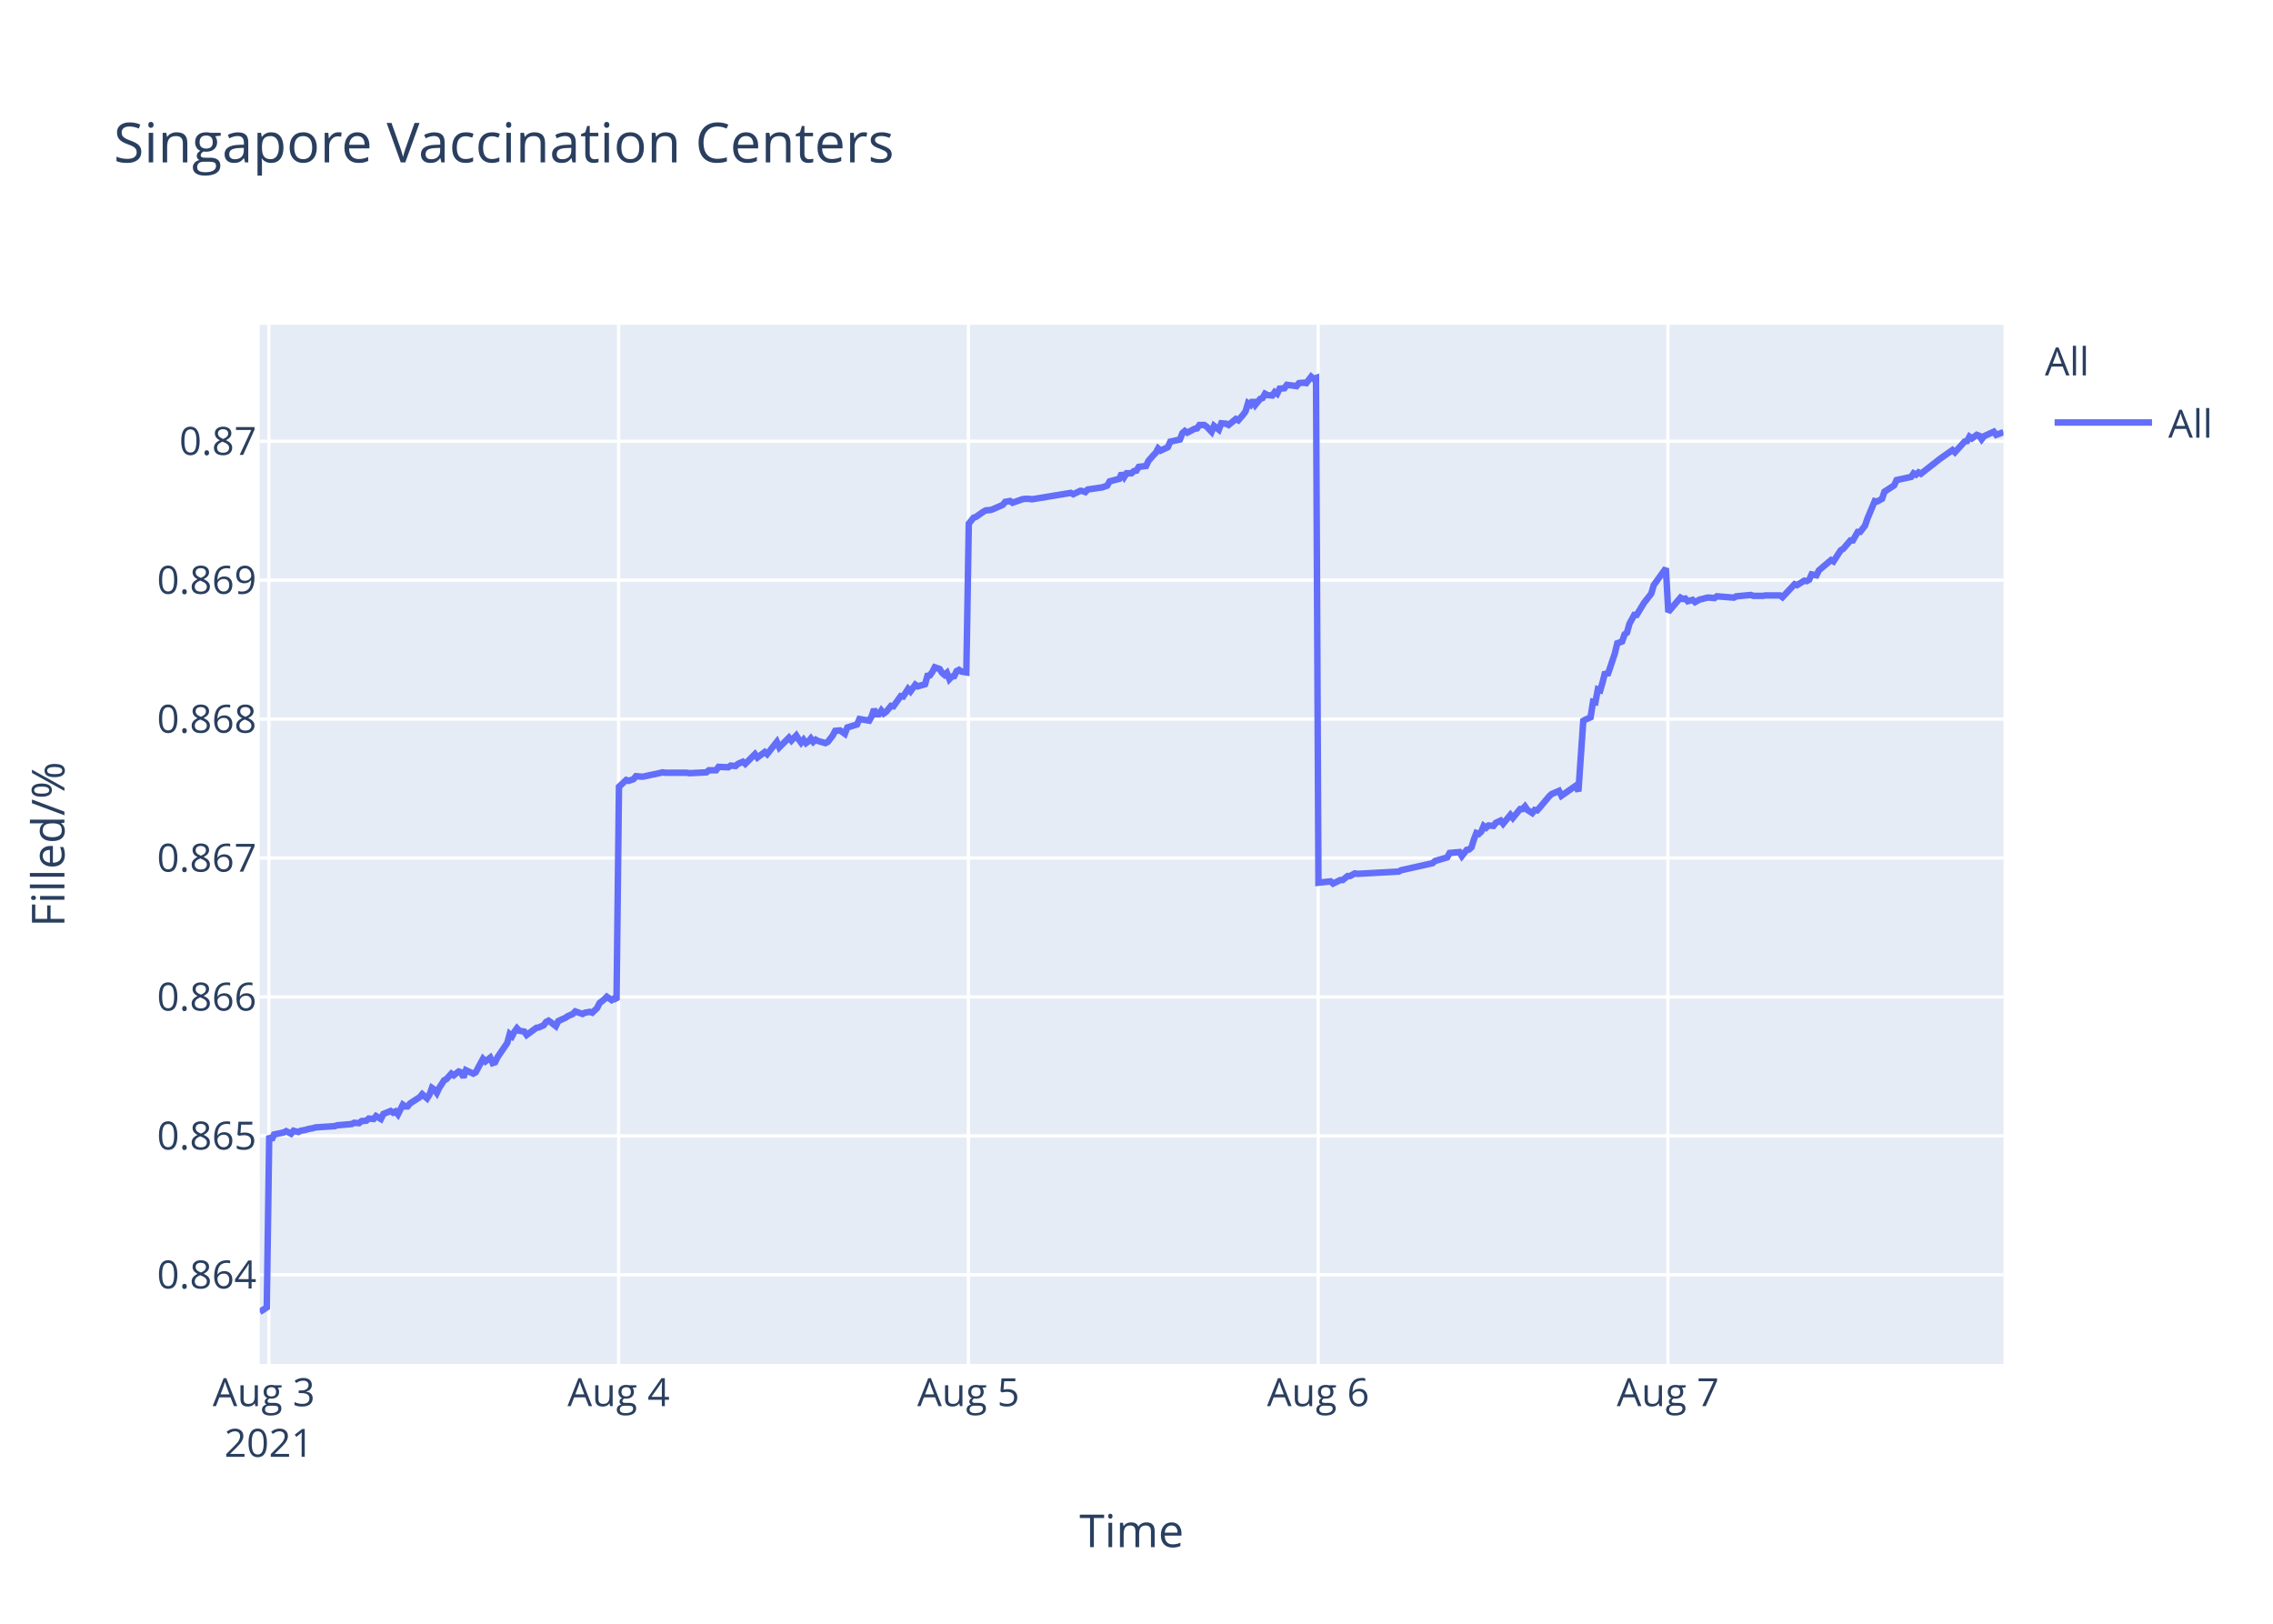
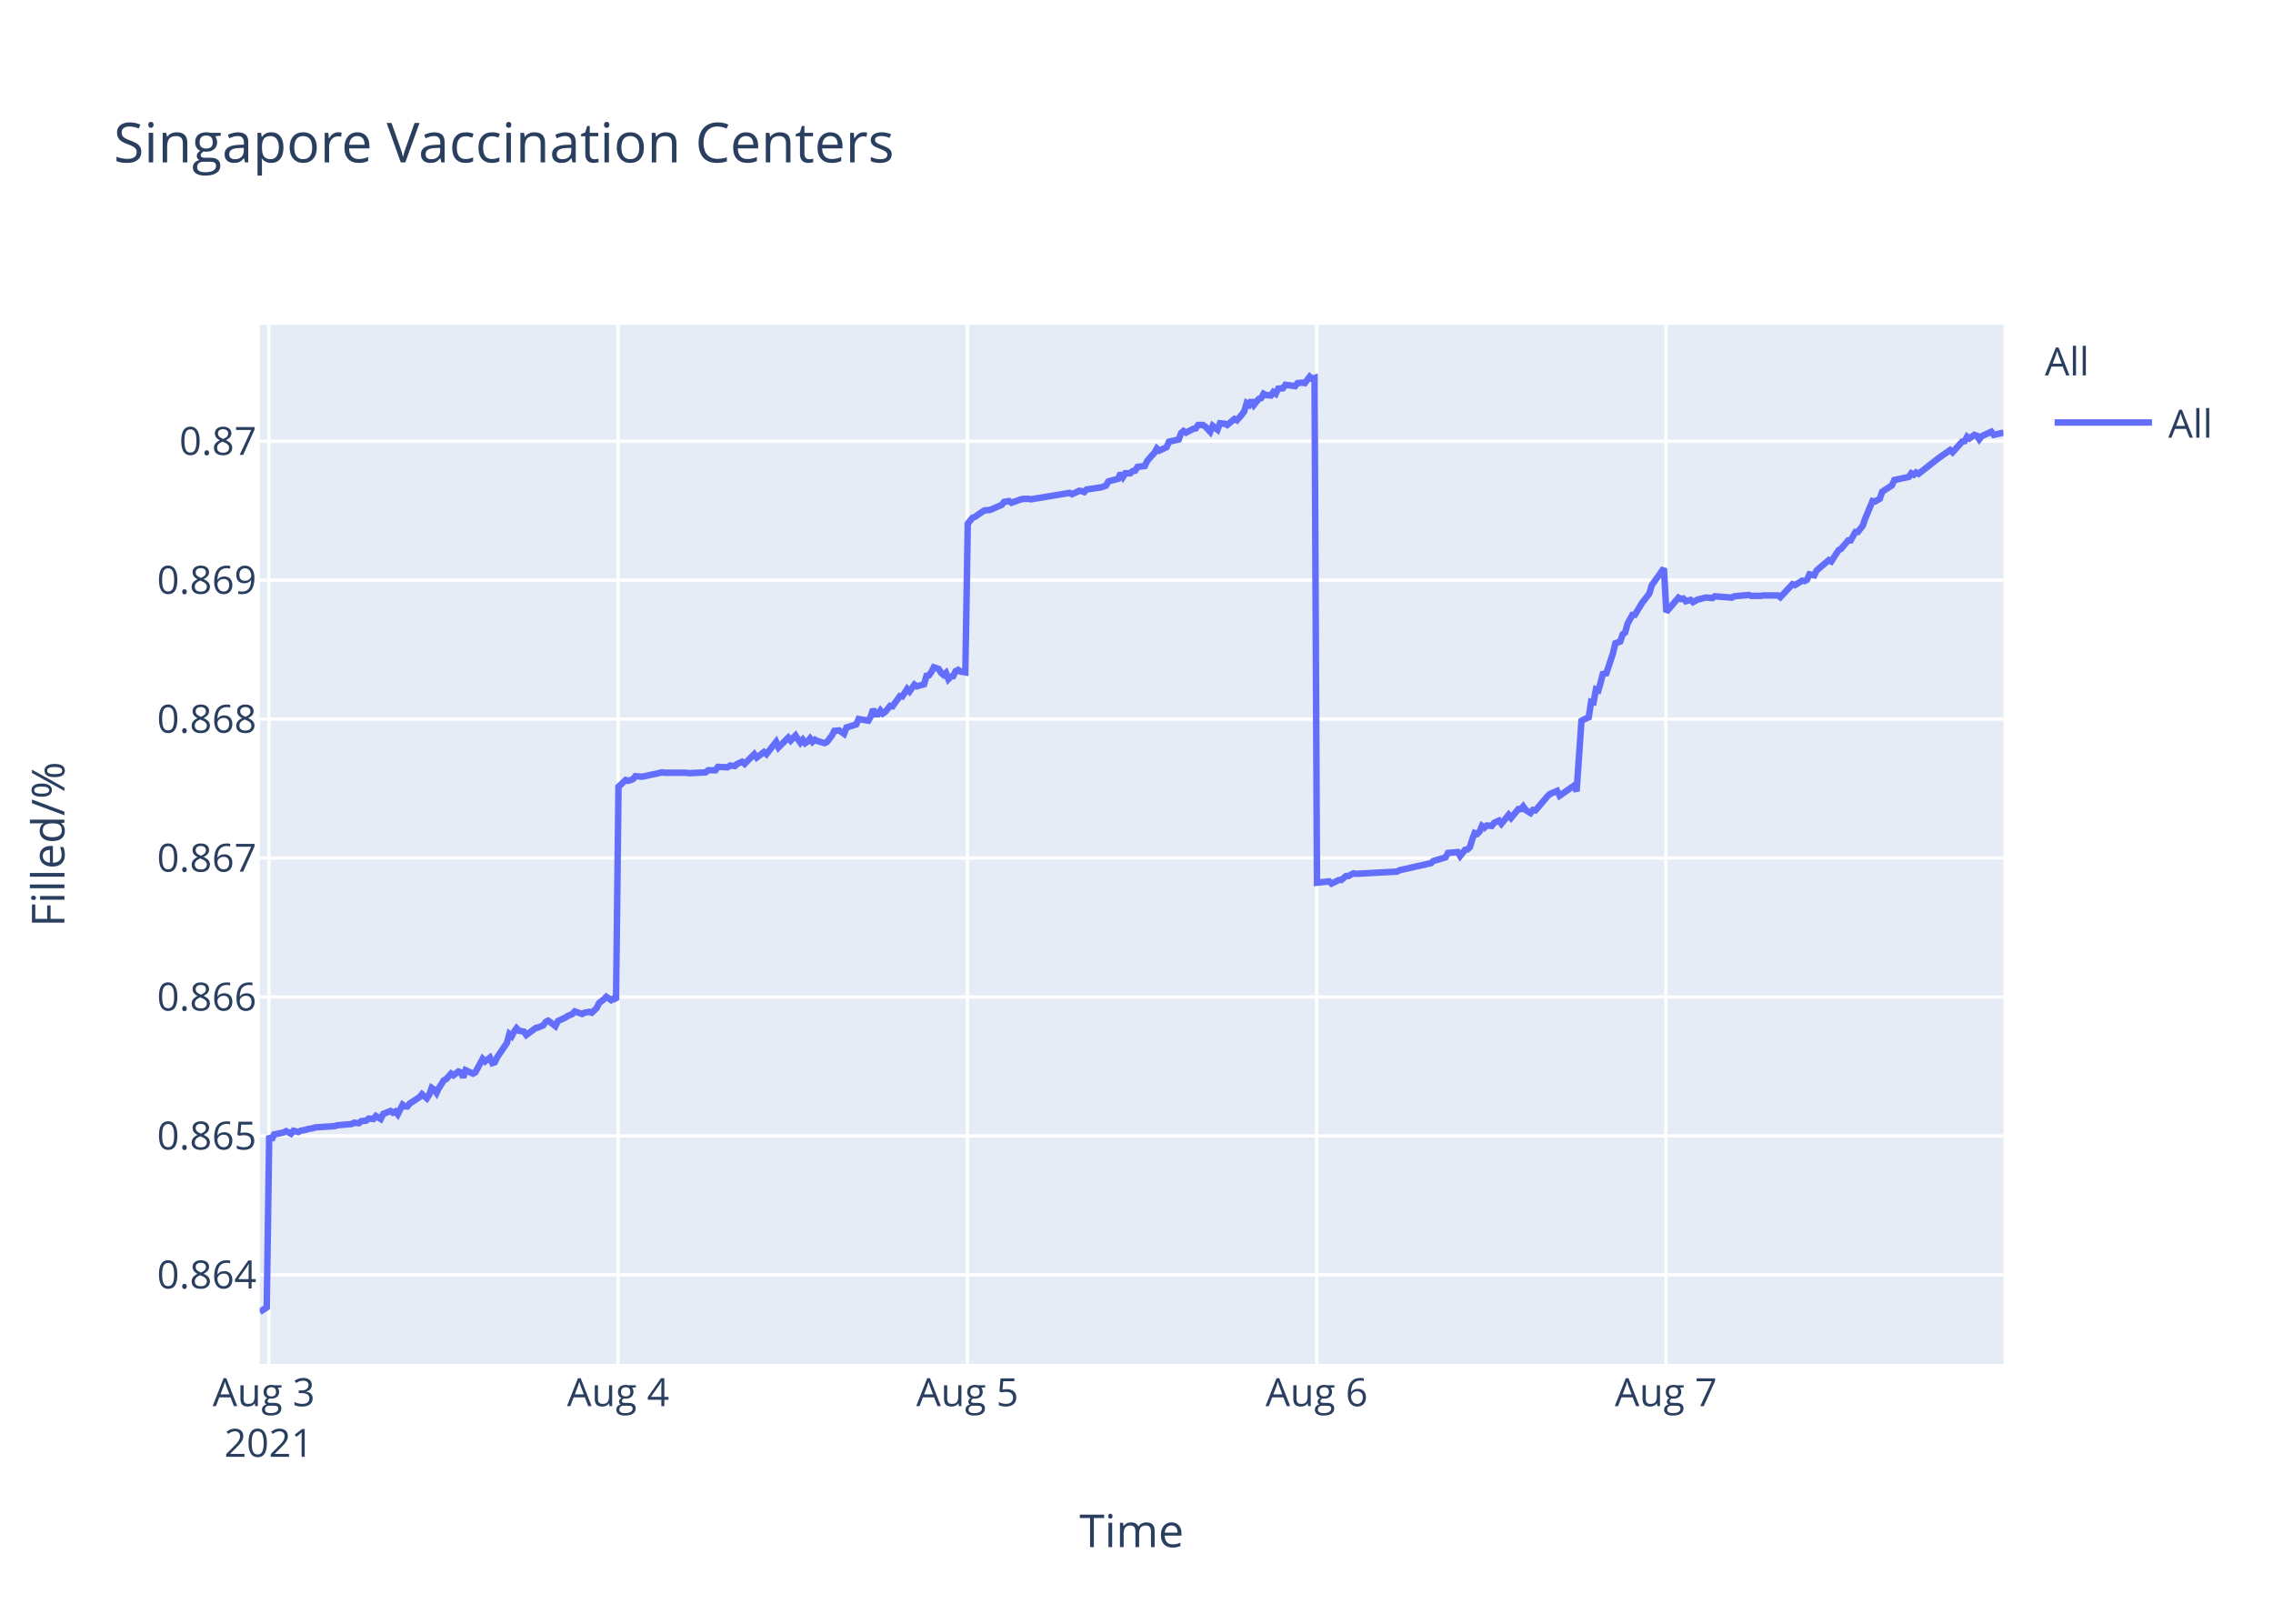
<svg xmlns="http://www.w3.org/2000/svg" class="main-svg" width="700" height="500" style="" viewBox="0 0 700 500">
  <rect x="0" y="0" width="700" height="500" style="fill: rgb(255, 255, 255); fill-opacity: 1;" />
-   <defs id="defs-49360a">
+   <defs id="defs-33cf7a">
    <g class="clips">
-       <clipPath id="clip49360axyplot" class="plotclip">
+       <clipPath id="clip33cf7axyplot" class="plotclip">
        <rect width="537" height="320" />
      </clipPath>
-       <clipPath class="axesclip" id="clip49360ax">
+       <clipPath class="axesclip" id="clip33cf7ax">
        <rect x="80" y="0" width="537" height="500" />
      </clipPath>
-       <clipPath class="axesclip" id="clip49360ay">
+       <clipPath class="axesclip" id="clip33cf7ay">
        <rect x="0" y="100" width="700" height="320" />
      </clipPath>
-       <clipPath class="axesclip" id="clip49360axy">
+       <clipPath class="axesclip" id="clip33cf7axy">
        <rect x="80" y="100" width="537" height="320" />
      </clipPath>
    </g>
    <g class="gradients" />
  </defs>
  <g class="bglayer">
    <rect class="bg" x="80" y="100" width="537" height="320" style="fill: rgb(229, 236, 246); fill-opacity: 1; stroke-width: 0;" />
  </g>
  <g class="layer-below">
    <g class="imagelayer" />
    <g class="shapelayer" />
  </g>
  <g class="cartesianlayer">
    <g class="subplot xy">
      <g class="layer-subplot">
        <g class="shapelayer" />
        <g class="imagelayer" />
      </g>
      <g class="gridlayer">
        <g class="x">
-           <path class="xgrid crisp" transform="translate(82.8,0)" d="M0,100v320" style="stroke: rgb(255, 255, 255); stroke-opacity: 1; stroke-width: 1px;" />
-           <path class="xgrid crisp" transform="translate(190.51,0)" d="M0,100v320" style="stroke: rgb(255, 255, 255); stroke-opacity: 1; stroke-width: 1px;" />
-           <path class="xgrid crisp" transform="translate(298.23,0)" d="M0,100v320" style="stroke: rgb(255, 255, 255); stroke-opacity: 1; stroke-width: 1px;" />
-           <path class="xgrid crisp" transform="translate(405.94,0)" d="M0,100v320" style="stroke: rgb(255, 255, 255); stroke-opacity: 1; stroke-width: 1px;" />
-           <path class="xgrid crisp" transform="translate(513.66,0)" d="M0,100v320" style="stroke: rgb(255, 255, 255); stroke-opacity: 1; stroke-width: 1px;" />
+           <path class="xgrid crisp" transform="translate(82.79,0)" d="M0,100v320" style="stroke: rgb(255, 255, 255); stroke-opacity: 1; stroke-width: 1px;" />
+           <path class="xgrid crisp" transform="translate(190.36,0)" d="M0,100v320" style="stroke: rgb(255, 255, 255); stroke-opacity: 1; stroke-width: 1px;" />
+           <path class="xgrid crisp" transform="translate(297.92,0)" d="M0,100v320" style="stroke: rgb(255, 255, 255); stroke-opacity: 1; stroke-width: 1px;" />
+           <path class="xgrid crisp" transform="translate(405.49,0)" d="M0,100v320" style="stroke: rgb(255, 255, 255); stroke-opacity: 1; stroke-width: 1px;" />
+           <path class="xgrid crisp" transform="translate(513.05,0)" d="M0,100v320" style="stroke: rgb(255, 255, 255); stroke-opacity: 1; stroke-width: 1px;" />
        </g>
        <g class="y">
          <path class="ygrid crisp" transform="translate(0,392.55)" d="M80,0h537" style="stroke: rgb(255, 255, 255); stroke-opacity: 1; stroke-width: 1px;" />
          <path class="ygrid crisp" transform="translate(0,349.77)" d="M80,0h537" style="stroke: rgb(255, 255, 255); stroke-opacity: 1; stroke-width: 1px;" />
          <path class="ygrid crisp" transform="translate(0,306.99)" d="M80,0h537" style="stroke: rgb(255, 255, 255); stroke-opacity: 1; stroke-width: 1px;" />
          <path class="ygrid crisp" transform="translate(0,264.21)" d="M80,0h537" style="stroke: rgb(255, 255, 255); stroke-opacity: 1; stroke-width: 1px;" />
          <path class="ygrid crisp" transform="translate(0,221.43)" d="M80,0h537" style="stroke: rgb(255, 255, 255); stroke-opacity: 1; stroke-width: 1px;" />
          <path class="ygrid crisp" transform="translate(0,178.65)" d="M80,0h537" style="stroke: rgb(255, 255, 255); stroke-opacity: 1; stroke-width: 1px;" />
          <path class="ygrid crisp" transform="translate(0,135.87)" d="M80,0h537" style="stroke: rgb(255, 255, 255); stroke-opacity: 1; stroke-width: 1px;" />
        </g>
      </g>
      <g class="zerolinelayer" />
      <path class="xlines-below" />
      <path class="ylines-below" />
      <g class="overlines-below" />
      <g class="xaxislayer-below" />
      <g class="yaxislayer-below" />
      <g class="overaxes-below" />
-       <g class="plot" transform="translate(80,100)" clip-path="url('#clip49360axyplot')">
+       <g class="plot" transform="translate(80,100)" clip-path="url('#clip33cf7axyplot')">
        <g class="scatterlayer mlayer">
-           <g class="trace scatter traceb8fe25" style="stroke-miterlimit: 2; opacity: 1;">
+           <g class="trace scatter trace1300dc" style="stroke-miterlimit: 2; opacity: 1;">
            <g class="fills" />
            <g class="errorbars" />
            <g class="lines">
-               <path class="js-line" d="M0,304L2.16,302.59L2.91,249.74L3.65,251.04L4.4,249.35L7.39,248.71L8.14,248.32L9.64,249.1L10.39,248.19L11.88,248.58L12.63,248.19L14.12,247.93L14.87,247.67L16.37,247.41L17.12,247.16L23.1,246.77L23.85,246.51L28.34,246.12L29.09,245.73L30.58,245.86L31.33,245.22L32.82,245.09L33.57,244.44L35.07,244.57L35.81,243.66L37.31,244.57L38.06,243.02L40.3,242.11L41.05,242.63L41.8,242.24L42.55,243.15L44.05,240.17L44.79,240.69L45.54,240.69L46.29,239.78L49.28,237.84L50.03,236.94L51.52,238.23L52.27,237.07L53.02,235L53.77,235.51L54.52,236.55L55.26,235L56.76,232.67L57.51,232.28L59.01,230.6L59.75,231.12L61.25,229.95L62,230.21L62.74,231.76L63.49,229.56L65.74,230.6L66.49,230.21L68.73,226.07L69.48,226.85L70.97,225.68L71.72,227.36L72.47,227.11L73.22,225.55L76.21,221.16L76.96,218.44L77.71,219.09L78.45,217.66L79.2,216.63L79.95,217.4L81.45,217.66L82.19,218.7L85.19,216.5L85.93,216.37L87.43,215.72L88.18,214.69L88.93,214.3L89.68,214.82L91.17,215.98L91.92,214.43L94.16,213.39L94.91,212.88L96.41,212.23L97.16,211.45L99.4,212.23L100.14,211.84L101.64,211.58L102.39,211.84L103.88,210.42L104.64,208.87L106.13,207.7L106.88,206.93L108.37,207.96L109.12,207.44L109.87,207.96L110.62,142.27L112.86,140.18L113.61,140.44L115.11,139.92L115.86,139.01L117.35,139.14L118.1,139.14L121.09,138.48L121.84,138.35L124.08,137.83L124.83,137.96L131.56,137.96L132.31,138.09L137.55,137.83L138.3,137.18L140.54,137.18L141.29,136.14L144.28,136.27L145.03,135.74L146.52,135.88L147.27,135.22L148.77,134.57L149.51,135.22L152.5,132.22L153.25,133.27L155.5,131.57L156.25,132.22L159.24,128.44L159.99,130.14L162.98,127.14L163.73,128.05L165.22,126.48L165.97,127.66L166.72,128.7L167.47,127.79L168.22,128.83L168.96,128.31L169.71,127.4L170.46,128.44L171.21,127.79L171.95,128.18L174.2,128.83L174.95,128.44L176.46,126.48L177.2,125.05L178.7,124.92L179.45,125.44L180.19,125.96L180.94,124.01L183.94,123.09L184.68,121.4L187.68,121.92L188.42,120.61L189.17,118.4L189.92,119.96L190.67,119.96L191.42,118.79L192.16,119.7L192.91,119.18L194.41,117.35L195.16,117.48L197.4,114.35L198.15,114.48L199.65,112.14L200.39,112.92L201.89,110.83L202.64,111.35L204.88,110.7L205.63,108.09L206.38,107.96L207.12,106.92L207.87,105.48L208.62,105.74L209.37,106L210.11,107.18L210.87,107.83L211.61,107.18L212.37,109.13L213.11,108.35L213.86,108.22L214.6,106.66L215.35,106.27L216.1,106.79L217.6,107.05L218.35,61.25L219.84,59.41L220.59,59.15L222.83,57.57L223.58,57.17L225.08,57.04L225.82,56.78L228.82,55.46L229.56,54.54L231.06,54.28L231.81,54.81L234.8,53.75L235.55,53.62L237.05,53.62L237.79,53.75L249.76,51.78L250.51,52.18L252.75,51.12L253.5,51.25L254.25,51.52L254.99,50.73L259.48,50.07L260.98,49.54L261.73,48.23L263.22,47.83L264.72,47.44L265.46,45.73L266.21,46.91L266.96,45.73L268.46,45.73L269.2,45.07L269.96,44.94L270.7,43.76L272.94,43.49L273.69,41.91L275.19,40.2L275.94,39.42L276.66,38.1L277.41,38.76L279.65,37.71L280.4,36L283.39,35.34L284.14,33.36L284.89,32.71L285.64,33.23L287.13,32.44L287.88,32.05L288.63,31.92L289.38,30.86L290.87,30.86L291.62,31.39L293.12,32.97L293.87,31.13L295.36,32.31L296.12,30.34L297.61,30.47L298.36,30.86L300.6,29.02L301.35,29.42L302.84,27.71L303.59,26.66L304.34,24.16L305.09,24.68L305.83,23.24L306.58,24.68L308.08,22.84L308.83,22.58L309.57,21.26L310.32,21.66L311.82,21.79L312.56,20.74L313.31,21.26L314.06,19.68L315.56,19.55L316.31,18.5L319.3,18.89L320.04,17.97L321.54,17.84L322.29,17.97L323.79,16L324.53,16.66L325.29,16.39L326.03,171.81L329.77,171.4L330.52,172.08L332.77,170.99L333.51,170.99L335.01,169.76L335.76,169.76L337.25,168.94L338,169.08L350.72,168.39L351.46,167.98L361.18,165.8L361.94,165.12L365.68,164.02L366.43,162.66L369.44,162.38L370.19,163.61L371.69,161.7L372.43,161.57L373.18,160.88L373.93,158.43L374.67,156.51L375.42,156.79L376.17,156.1L376.92,154.33L377.67,154.88L378.42,154.19L379.91,154.33L380.66,153.37L382.16,152.69L382.91,153.65L385.15,150.92L385.9,151.87L388.14,149.14L388.89,149.14L389.64,148.32L390.39,149.41L391.88,150.37L392.63,149.41L393.38,149.55L394.13,148.73L397.12,145.18L397.87,144.5L400.11,143.54L400.86,145.04L405.35,141.9L406.09,143.68L407.59,121.97L408.34,121.56L409.84,120.88L410.59,116.1L411.33,116.24L412.08,112.28L412.83,112.55L413.58,109.96L414.32,106.95L415.07,107.91L417.31,101.22L418.07,98.08L419.56,97.53L420.31,95.35L421.05,94.8L421.81,92.07L423.3,89.34L424.05,89.34L426.29,85.65L427.04,84.7L428.54,82.78L429.29,80.19L433.03,75L433.77,88.44L437.52,84.03L438.26,84.45L439.01,84.31L439.76,85.14L441.26,84.72L442,85.41L443.5,84.59L444.24,84.45L445.74,84.03L446.49,84.03L447.99,84.17L448.74,83.62L453.97,84.03L454.72,83.62L459.21,83.21L459.96,83.48L462.94,83.48L463.69,83.35L465.19,83.35L465.94,83.35L468.18,83.35L468.93,83.9L472.67,79.9L473.41,80.18L475.66,78.8L476.41,78.94L477.16,78.53L477.9,76.87L479.4,77.15L480.15,75.63L483.89,72.47L484.64,72.88L486.88,69.44L487.63,69.02L489.87,66.41L490.62,66.41L492.12,63.79L492.86,63.79L494.36,61.86L495.11,59.66L497.36,54.29L498.1,54.43L499.6,53.6L500.34,51.4L503.34,49.47L504.08,47.82L508.58,46.85L509.32,45.75L510.07,46.16L510.82,45.48L511.57,45.89L517.55,41.21L521.29,38.59L522.04,39.28L525.03,35.97L525.78,35.84L526.53,34.46L527.28,35.01L528.77,33.91L529.52,34.18L530.27,35.28L531.01,34.32L534.01,32.94L534.76,33.91L537,33.08" style="vector-effect: non-scaling-stroke; fill: none; stroke: rgb(99, 110, 250); stroke-opacity: 1; stroke-width: 2px; opacity: 1;" />
+               <path class="js-line" d="M0,304L2.15,302.59L2.9,249.74L3.65,251.04L4.4,249.35L7.38,248.71L8.13,248.32L9.62,249.1L10.37,248.19L11.86,248.58L12.61,248.19L14.1,247.93L14.85,247.67L16.35,247.41L17.1,247.16L23.07,246.77L23.82,246.51L28.3,246.12L29.05,245.73L30.54,245.86L31.29,245.22L32.78,245.09L33.52,244.44L35.02,244.57L35.76,243.66L37.26,244.57L38.01,243.02L40.25,242.11L40.99,242.63L41.74,242.24L42.49,243.15L43.99,240.17L44.73,240.69L45.48,240.69L46.22,239.78L49.21,237.84L49.96,236.94L51.45,238.23L52.2,237.07L52.94,235L53.69,235.51L54.44,236.55L55.18,235L56.68,232.67L57.43,232.28L58.92,230.6L59.67,231.12L61.16,229.95L61.91,230.21L62.66,231.76L63.4,229.56L65.65,230.6L66.39,230.21L68.63,226.07L69.38,226.85L70.87,225.68L71.62,227.36L72.37,227.11L73.12,225.55L76.1,221.16L76.85,218.44L77.6,219.09L78.34,217.66L79.09,216.63L79.84,217.4L81.33,217.66L82.08,218.7L85.07,216.5L85.81,216.37L87.31,215.72L88.06,214.69L88.8,214.3L89.55,214.82L91.04,215.98L91.79,214.43L94.03,213.39L94.78,212.88L96.27,212.23L97.02,211.45L99.26,212.23L100.01,211.84L101.5,211.58L102.25,211.84L103.74,210.42L104.49,208.87L105.98,207.7L106.73,206.93L108.22,207.96L108.97,207.44L109.72,207.96L110.47,142.27L112.71,140.18L113.46,140.44L114.95,139.92L115.7,139.01L117.19,139.14L117.94,139.14L120.92,138.48L121.67,138.35L123.91,137.83L124.66,137.96L131.38,137.96L132.13,138.09L137.35,137.83L138.1,137.18L140.34,137.18L141.09,136.14L144.07,136.27L144.83,135.74L146.32,135.88L147.06,135.22L148.56,134.57L149.31,135.22L152.29,132.22L153.04,133.27L155.28,131.57L156.03,132.22L159.02,128.44L159.76,130.14L162.75,127.14L163.5,128.05L164.99,126.48L165.74,127.66L166.49,128.7L167.23,127.79L167.98,128.83L168.73,128.31L169.47,127.4L170.22,128.44L170.97,127.79L171.71,128.18L173.96,128.83L174.7,128.44L176.21,126.48L176.95,125.05L178.45,124.92L179.2,125.44L179.94,125.96L180.69,124.01L183.68,123.09L184.43,121.4L187.41,121.92L188.16,120.61L188.91,118.4L189.66,119.96L190.41,119.96L191.15,118.79L191.9,119.7L192.64,119.18L194.14,117.35L194.88,117.48L197.13,114.35L197.87,114.48L199.37,112.14L200.11,112.92L201.61,110.83L202.36,111.35L204.59,110.7L205.34,108.09L206.09,107.96L206.83,106.92L207.58,105.48L208.33,105.74L209.08,106L209.82,107.18L210.57,107.83L211.32,107.18L212.07,109.13L212.81,108.35L213.56,108.22L214.3,106.66L215.05,106.27L215.8,106.79L217.29,107.05L218.04,61.25L219.53,59.41L220.28,59.15L222.52,57.57L223.27,57.17L224.76,57.04L225.51,56.78L228.5,55.46L229.24,54.54L230.74,54.28L231.49,54.81L234.48,53.75L235.22,53.62L236.72,53.62L237.46,53.75L249.41,51.78L250.16,52.18L252.4,51.12L253.14,51.25L253.9,51.52L254.64,50.73L259.12,50.07L260.61,49.54L261.36,48.23L262.85,47.83L264.35,47.44L265.09,45.73L265.84,46.91L266.59,45.73L268.09,45.73L268.83,45.07L269.58,44.94L270.32,43.76L272.56,43.49L273.31,41.91L274.8,40.2L275.55,39.42L276.28,38.1L277.02,38.76L279.26,37.71L280.01,36L283,35.34L283.74,33.36L284.49,32.71L285.24,33.23L286.73,32.44L287.48,32.05L288.23,31.92L288.97,30.86L290.47,30.86L291.21,31.39L292.71,32.97L293.46,31.13L294.95,32.31L295.71,30.34L297.19,30.47L297.94,30.86L300.18,29.02L300.93,29.42L302.42,27.71L303.17,26.66L303.92,24.16L304.67,24.68L305.41,23.24L306.16,24.68L307.65,22.84L308.4,22.58L309.14,21.26L309.89,21.66L311.39,21.79L312.13,20.74L312.88,21.26L313.63,19.68L315.12,19.55L315.87,18.5L318.85,18.89L319.6,17.97L321.1,17.84L321.84,17.97L323.34,16L324.08,16.66L324.83,16.39L325.58,171.81L329.31,171.4L330.06,172.08L332.3,170.99L333.05,170.99L334.54,169.76L335.29,169.76L336.78,168.94L337.53,169.08L350.23,168.39L350.97,167.98L360.68,165.8L361.43,165.12L365.17,164.02L365.91,162.66L368.93,162.38L369.67,163.61L371.17,161.7L371.91,161.57L372.66,160.88L373.41,158.43L374.15,156.51L374.9,156.79L375.65,156.1L376.39,154.33L377.14,154.88L377.89,154.19L379.38,154.33L380.13,153.37L381.62,152.69L382.37,153.65L384.61,150.92L385.36,151.87L387.6,149.14L388.35,149.14L389.09,148.32L389.84,149.41L391.34,150.37L392.08,149.41L392.83,149.55L393.58,148.73L396.57,145.18L397.32,144.5L399.55,143.54L400.3,145.04L404.78,141.9L405.53,143.68L407.03,121.97L407.77,121.56L409.26,120.88L410.01,116.1L410.76,116.24L411.5,112.28L412.25,112.55L413,109.96L413.75,106.95L414.49,107.91L416.73,101.22L417.48,98.08L418.98,97.53L419.72,95.35L420.47,94.8L421.22,92.07L422.71,89.34L423.46,89.34L425.7,85.65L426.45,84.7L427.94,82.78L428.69,80.19L432.42,75L433.17,88.44L436.91,84.03L437.65,84.45L438.4,84.31L439.14,85.14L440.64,84.72L441.39,85.41L442.88,84.59L443.62,84.45L445.12,84.03L445.87,84.03L447.36,84.17L448.11,83.62L453.34,84.03L454.09,83.62L458.57,83.21L459.31,83.48L462.3,83.48L463.05,83.35L464.54,83.35L465.29,83.35L467.53,83.35L468.28,83.9L472.01,79.9L472.76,80.18L475,78.8L475.74,78.94L476.49,78.53L477.24,76.87L478.73,77.15L479.48,75.63L483.22,72.47L483.96,72.88L486.2,69.44L486.95,69.02L489.19,66.41L489.94,66.41L491.43,63.79L492.17,63.79L493.67,61.86L494.42,59.66L496.66,54.29L497.41,54.43L498.9,53.6L499.65,51.4L502.64,49.47L503.38,47.82L507.87,46.85L508.61,45.75L509.36,46.16L510.11,45.48L510.85,45.89L516.83,41.21L520.56,38.59L521.31,39.28L524.3,35.97L525.05,35.84L525.8,34.46L526.54,35.01L528.03,33.91L528.79,34.18L529.53,35.28L530.28,34.32L533.27,32.94L534.02,33.91L537,33.22" style="vector-effect: non-scaling-stroke; fill: none; stroke: rgb(99, 110, 250); stroke-opacity: 1; stroke-width: 2px; opacity: 1;" />
            </g>
            <g class="points" />
            <g class="text" />
          </g>
        </g>
      </g>
      <g class="overplot" />
      <path class="xlines-above crisp" d="M0,0" style="fill: none;" />
      <path class="ylines-above crisp" d="M0,0" style="fill: none;" />
      <g class="overlines-above" />
      <g class="xaxislayer-above">
        <g class="xtick">
-           <text text-anchor="middle" x="0" y="433" transform="translate(82.8,0)" style="font-family: 'Open Sans', verdana, arial, sans-serif; font-size: 12px; fill: rgb(42, 63, 95); fill-opacity: 1; white-space: pre;">
+           <text text-anchor="middle" x="0" y="433" transform="translate(82.79,0)" style="font-family: 'Open Sans', verdana, arial, sans-serif; font-size: 12px; fill: rgb(42, 63, 95); fill-opacity: 1; white-space: pre;">
            <tspan class="line" dy="0em" x="0" y="433">Aug 3</tspan>
            <tspan class="line" dy="1.3em" x="0" y="433">2021</tspan>
          </text>
        </g>
        <g class="xtick">
-           <text text-anchor="middle" x="0" y="433" transform="translate(190.51,0)" style="font-family: 'Open Sans', verdana, arial, sans-serif; font-size: 12px; fill: rgb(42, 63, 95); fill-opacity: 1; white-space: pre;">Aug 4</text>
+           <text text-anchor="middle" x="0" y="433" transform="translate(190.36,0)" style="font-family: 'Open Sans', verdana, arial, sans-serif; font-size: 12px; fill: rgb(42, 63, 95); fill-opacity: 1; white-space: pre;">Aug 4</text>
        </g>
        <g class="xtick">
-           <text text-anchor="middle" x="0" y="433" transform="translate(298.23,0)" style="font-family: 'Open Sans', verdana, arial, sans-serif; font-size: 12px; fill: rgb(42, 63, 95); fill-opacity: 1; white-space: pre;">Aug 5</text>
+           <text text-anchor="middle" x="0" y="433" transform="translate(297.92,0)" style="font-family: 'Open Sans', verdana, arial, sans-serif; font-size: 12px; fill: rgb(42, 63, 95); fill-opacity: 1; white-space: pre;">Aug 5</text>
        </g>
        <g class="xtick">
-           <text text-anchor="middle" x="0" y="433" transform="translate(405.94,0)" style="font-family: 'Open Sans', verdana, arial, sans-serif; font-size: 12px; fill: rgb(42, 63, 95); fill-opacity: 1; white-space: pre;">Aug 6</text>
+           <text text-anchor="middle" x="0" y="433" transform="translate(405.49,0)" style="font-family: 'Open Sans', verdana, arial, sans-serif; font-size: 12px; fill: rgb(42, 63, 95); fill-opacity: 1; white-space: pre;">Aug 6</text>
        </g>
        <g class="xtick">
-           <text text-anchor="middle" x="0" y="433" transform="translate(513.66,0)" style="font-family: 'Open Sans', verdana, arial, sans-serif; font-size: 12px; fill: rgb(42, 63, 95); fill-opacity: 1; white-space: pre;">Aug 7</text>
+           <text text-anchor="middle" x="0" y="433" transform="translate(513.05,0)" style="font-family: 'Open Sans', verdana, arial, sans-serif; font-size: 12px; fill: rgb(42, 63, 95); fill-opacity: 1; white-space: pre;">Aug 7</text>
        </g>
      </g>
      <g class="yaxislayer-above">
        <g class="ytick">
          <text text-anchor="end" x="79" y="4.2" transform="translate(0,392.55)" style="font-family: 'Open Sans', verdana, arial, sans-serif; font-size: 12px; fill: rgb(42, 63, 95); fill-opacity: 1; white-space: pre;">0.864</text>
        </g>
        <g class="ytick">
          <text text-anchor="end" x="79" y="4.2" transform="translate(0,349.77)" style="font-family: 'Open Sans', verdana, arial, sans-serif; font-size: 12px; fill: rgb(42, 63, 95); fill-opacity: 1; white-space: pre;">0.865</text>
        </g>
        <g class="ytick">
          <text text-anchor="end" x="79" y="4.2" transform="translate(0,306.99)" style="font-family: 'Open Sans', verdana, arial, sans-serif; font-size: 12px; fill: rgb(42, 63, 95); fill-opacity: 1; white-space: pre;">0.866</text>
        </g>
        <g class="ytick">
          <text text-anchor="end" x="79" y="4.2" transform="translate(0,264.21)" style="font-family: 'Open Sans', verdana, arial, sans-serif; font-size: 12px; fill: rgb(42, 63, 95); fill-opacity: 1; white-space: pre;">0.867</text>
        </g>
        <g class="ytick">
          <text text-anchor="end" x="79" y="4.2" transform="translate(0,221.43)" style="font-family: 'Open Sans', verdana, arial, sans-serif; font-size: 12px; fill: rgb(42, 63, 95); fill-opacity: 1; white-space: pre;">0.868</text>
        </g>
        <g class="ytick">
          <text text-anchor="end" x="79" y="4.2" transform="translate(0,178.65)" style="font-family: 'Open Sans', verdana, arial, sans-serif; font-size: 12px; fill: rgb(42, 63, 95); fill-opacity: 1; white-space: pre;">0.869</text>
        </g>
        <g class="ytick">
          <text text-anchor="end" x="79" y="4.2" transform="translate(0,135.87)" style="font-family: 'Open Sans', verdana, arial, sans-serif; font-size: 12px; fill: rgb(42, 63, 95); fill-opacity: 1; white-space: pre;">0.87</text>
        </g>
      </g>
      <g class="overaxes-above" />
    </g>
  </g>
  <g class="polarlayer" />
  <g class="ternarylayer" />
  <g class="geolayer" />
  <g class="funnelarealayer" />
  <g class="pielayer" />
  <g class="treemaplayer" />
  <g class="sunburstlayer" />
  <g class="glimages" />
-   <defs id="topdefs-49360a">
+   <defs id="topdefs-33cf7a">
    <g class="clips" />
-     <clipPath id="legend49360a">
+     <clipPath id="legend33cf7a">
      <rect width="60" height="45" x="0" y="0" />
    </clipPath>
  </defs>
  <g class="layer-above">
    <g class="imagelayer" />
    <g class="shapelayer" />
  </g>
  <g class="infolayer">
    <g class="legend" pointer-events="all" transform="translate(627.74,100)">
      <rect class="bg" shape-rendering="crispEdges" width="60" height="45" x="0" y="0" style="stroke: rgb(68, 68, 68); stroke-opacity: 1; fill: rgb(255, 255, 255); fill-opacity: 1; stroke-width: 0px;" />
-       <g class="scrollbox" transform="" clip-path="url('#legend49360a')">
+       <g class="scrollbox" transform="" clip-path="url('#legend33cf7a')">
        <text class="legendtitletext" text-anchor="start" x="2" y="15.6" style="font-family: 'Open Sans', verdana, arial, sans-serif; font-size: 12px; fill: rgb(42, 63, 95); fill-opacity: 1; white-space: pre;">All</text>
        <g class="groups" transform="">
          <g class="traces" transform="translate(0,30.1)" style="opacity: 1;">
            <text class="legendtext" text-anchor="start" x="40" y="4.68" style="font-family: 'Open Sans', verdana, arial, sans-serif; font-size: 12px; fill: rgb(42, 63, 95); fill-opacity: 1; white-space: pre;">All</text>
            <g class="layers" style="opacity: 1;">
              <g class="legendfill" />
              <g class="legendlines">
                <path class="js-line" d="M5,0h30" style="fill: none; stroke: rgb(99, 110, 250); stroke-opacity: 1; stroke-width: 2px;" />
              </g>
              <g class="legendsymbols">
                <g class="legendpoints" />
              </g>
            </g>
            <rect class="legendtoggle" x="0" y="-9.5" width="54.891" height="19" style="fill: rgb(0, 0, 0); fill-opacity: 0;" />
          </g>
        </g>
      </g>
      <rect class="scrollbar" rx="20" ry="3" width="0" height="0" x="0" y="0" style="fill: rgb(128, 139, 164); fill-opacity: 1;" />
    </g>
    <g class="g-gtitle">
      <text class="gtitle" x="35" y="50" text-anchor="start" dy="0em" style="font-family: 'Open Sans', verdana, arial, sans-serif; font-size: 17px; fill: rgb(42, 63, 95); opacity: 1; font-weight: normal; white-space: pre;">Singapore Vaccination Centers</text>
    </g>
    <g class="g-xtitle">
      <text class="xtitle" x="348.5" y="476.409" text-anchor="middle" style="font-family: 'Open Sans', verdana, arial, sans-serif; font-size: 14px; fill: rgb(42, 63, 95); opacity: 1; font-weight: normal; white-space: pre;">Time</text>
    </g>
    <g class="g-ytitle">
      <text class="ytitle" transform="rotate(-90,19.84063,260)" x="19.841" y="260" text-anchor="middle" style="font-family: 'Open Sans', verdana, arial, sans-serif; font-size: 14px; fill: rgb(42, 63, 95); opacity: 1; font-weight: normal; white-space: pre;">Filled/%</text>
    </g>
  </g>
</svg>
